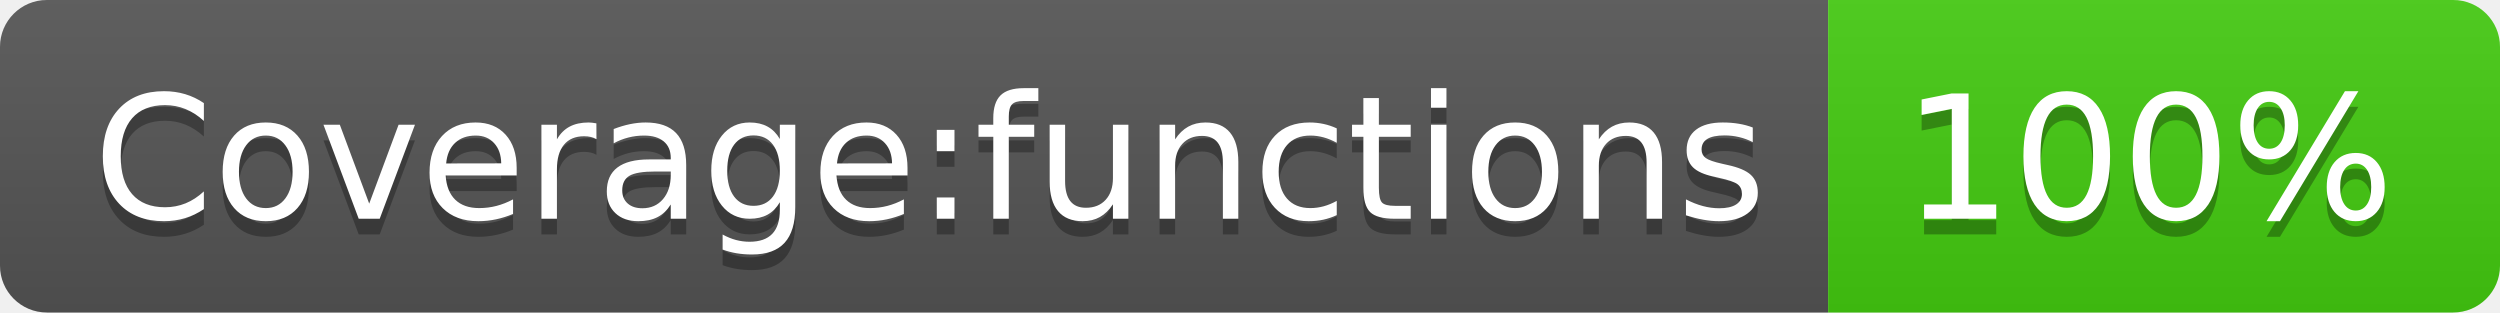
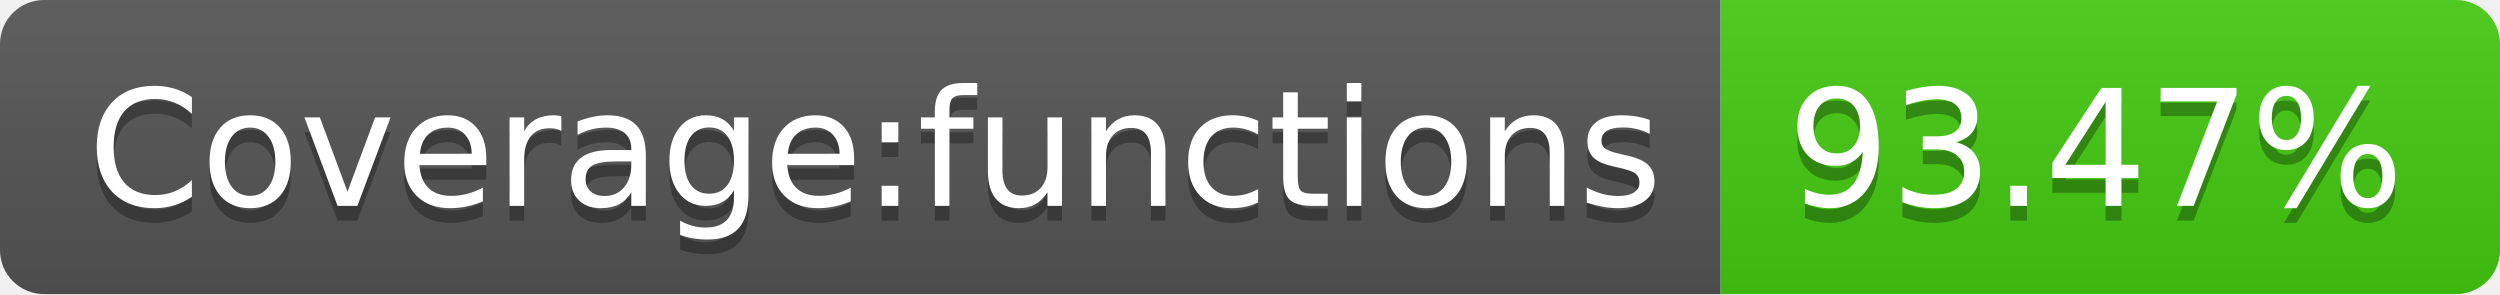
- <svg xmlns="http://www.w3.org/2000/svg" width="160" height="20" role="img" aria-label="Coverage:functions: 100%">
+ <svg xmlns="http://www.w3.org/2000/svg" width="170" height="20" role="img" aria-label="Coverage:functions: 93.47%">
  <linearGradient id="s" x2="0" y2="100%">
    <stop offset="0" stop-color="#bbb" stop-opacity=".1" />
    <stop offset="1" stop-opacity=".1" />
  </linearGradient>
  <clipPath id="r">
-     <rect width="160" height="20" rx="3" fill="#fff" />
+     <rect width="170" height="20" rx="3" fill="#fff" />
  </clipPath>
  <g clip-path="url(#r)">
    <rect width="117" height="20" fill="#555" />
-     <rect x="117" width="43" height="20" fill="#4c1" />
-     <rect width="160" height="20" fill="url(#s)" />
+     <rect x="117" width="53" height="20" fill="#4c1" />
+     <rect width="170" height="20" fill="url(#s)" />
  </g>
  <g fill="#fff" text-anchor="middle" font-family="Verdana,Geneva,DejaVu Sans,sans-serif" text-rendering="geometricPrecision" font-size="110">
    <text aria-hidden="true" x="595" y="150" fill="#010101" fill-opacity=".3" transform="scale(.1)" textLength="1070">Coverage:functions</text>
    <text x="595" y="140" transform="scale(.1)" fill="#fff" textLength="1070">Coverage:functions</text>
-     <text aria-hidden="true" x="1375" y="150" fill="#010101" fill-opacity=".3" transform="scale(.1)" textLength="330">100%</text>
-     <text x="1375" y="140" transform="scale(.1)" fill="#fff" textLength="330">100%</text>
+     <text aria-hidden="true" x="1425" y="150" fill="#010101" fill-opacity=".3" transform="scale(.1)" textLength="430">93.47%</text>
+     <text x="1425" y="140" transform="scale(.1)" fill="#fff" textLength="430">93.47%</text>
  </g>
</svg>
